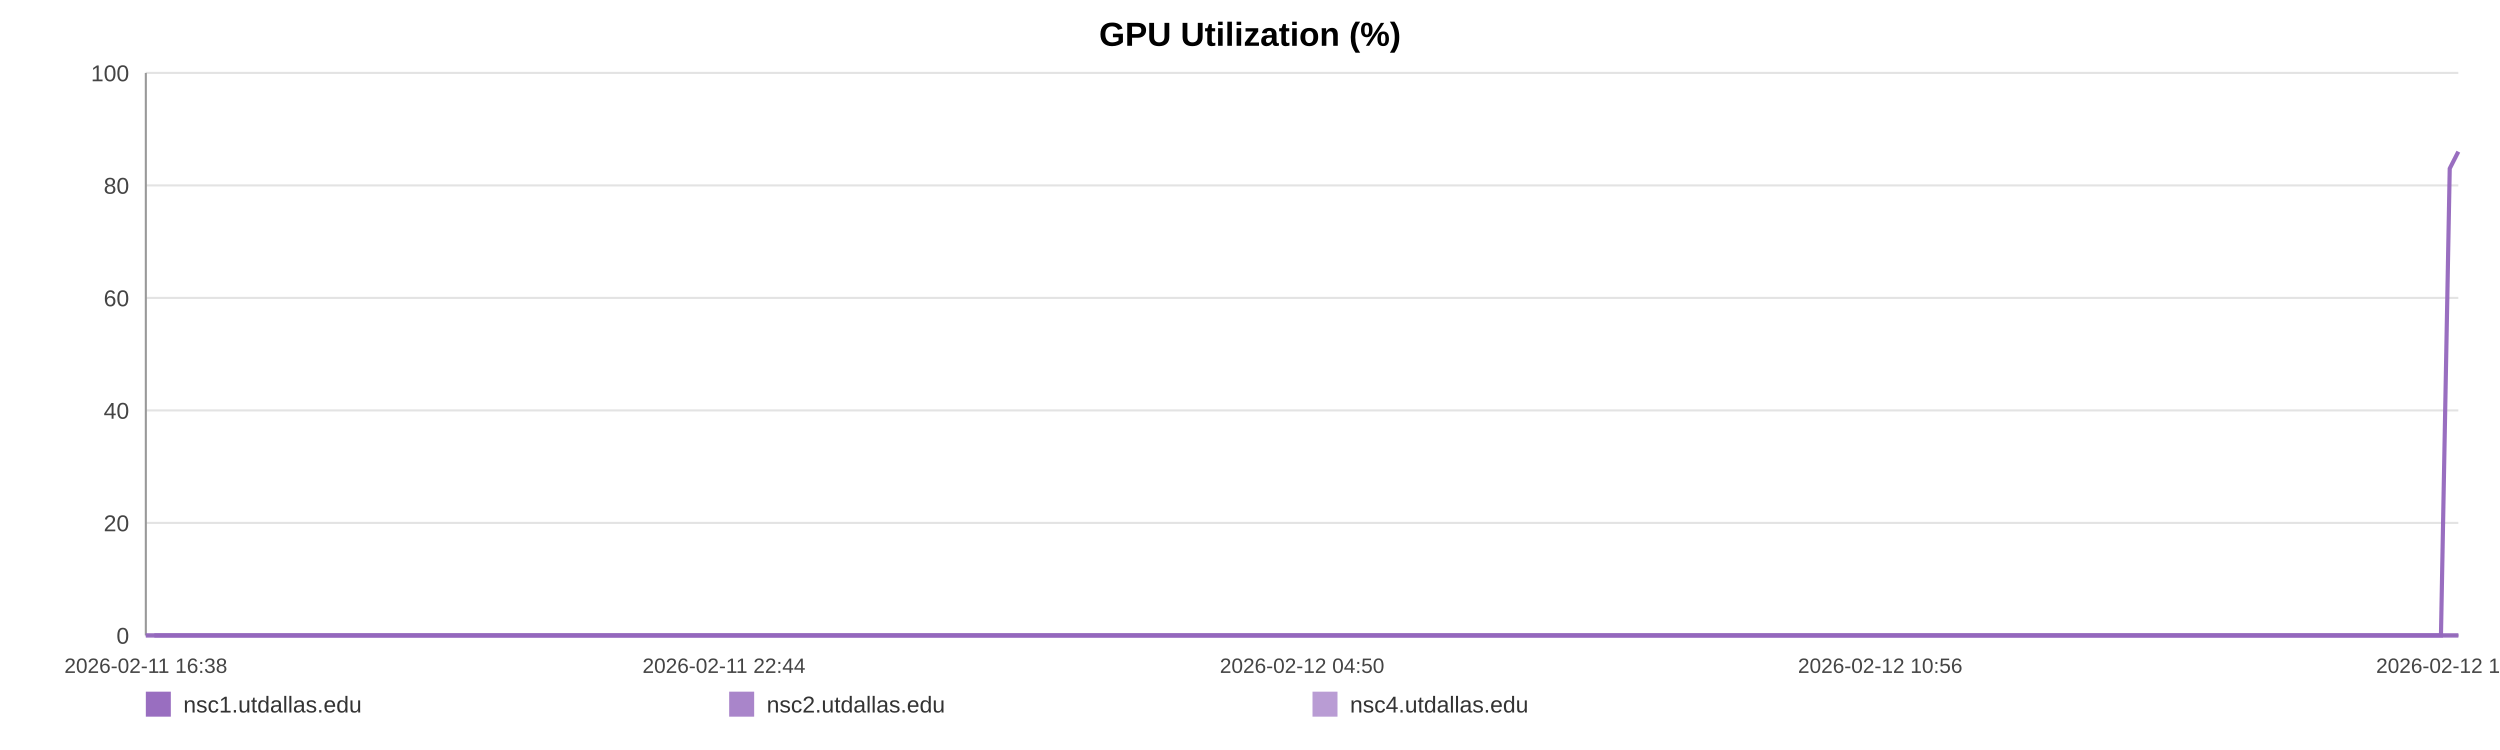
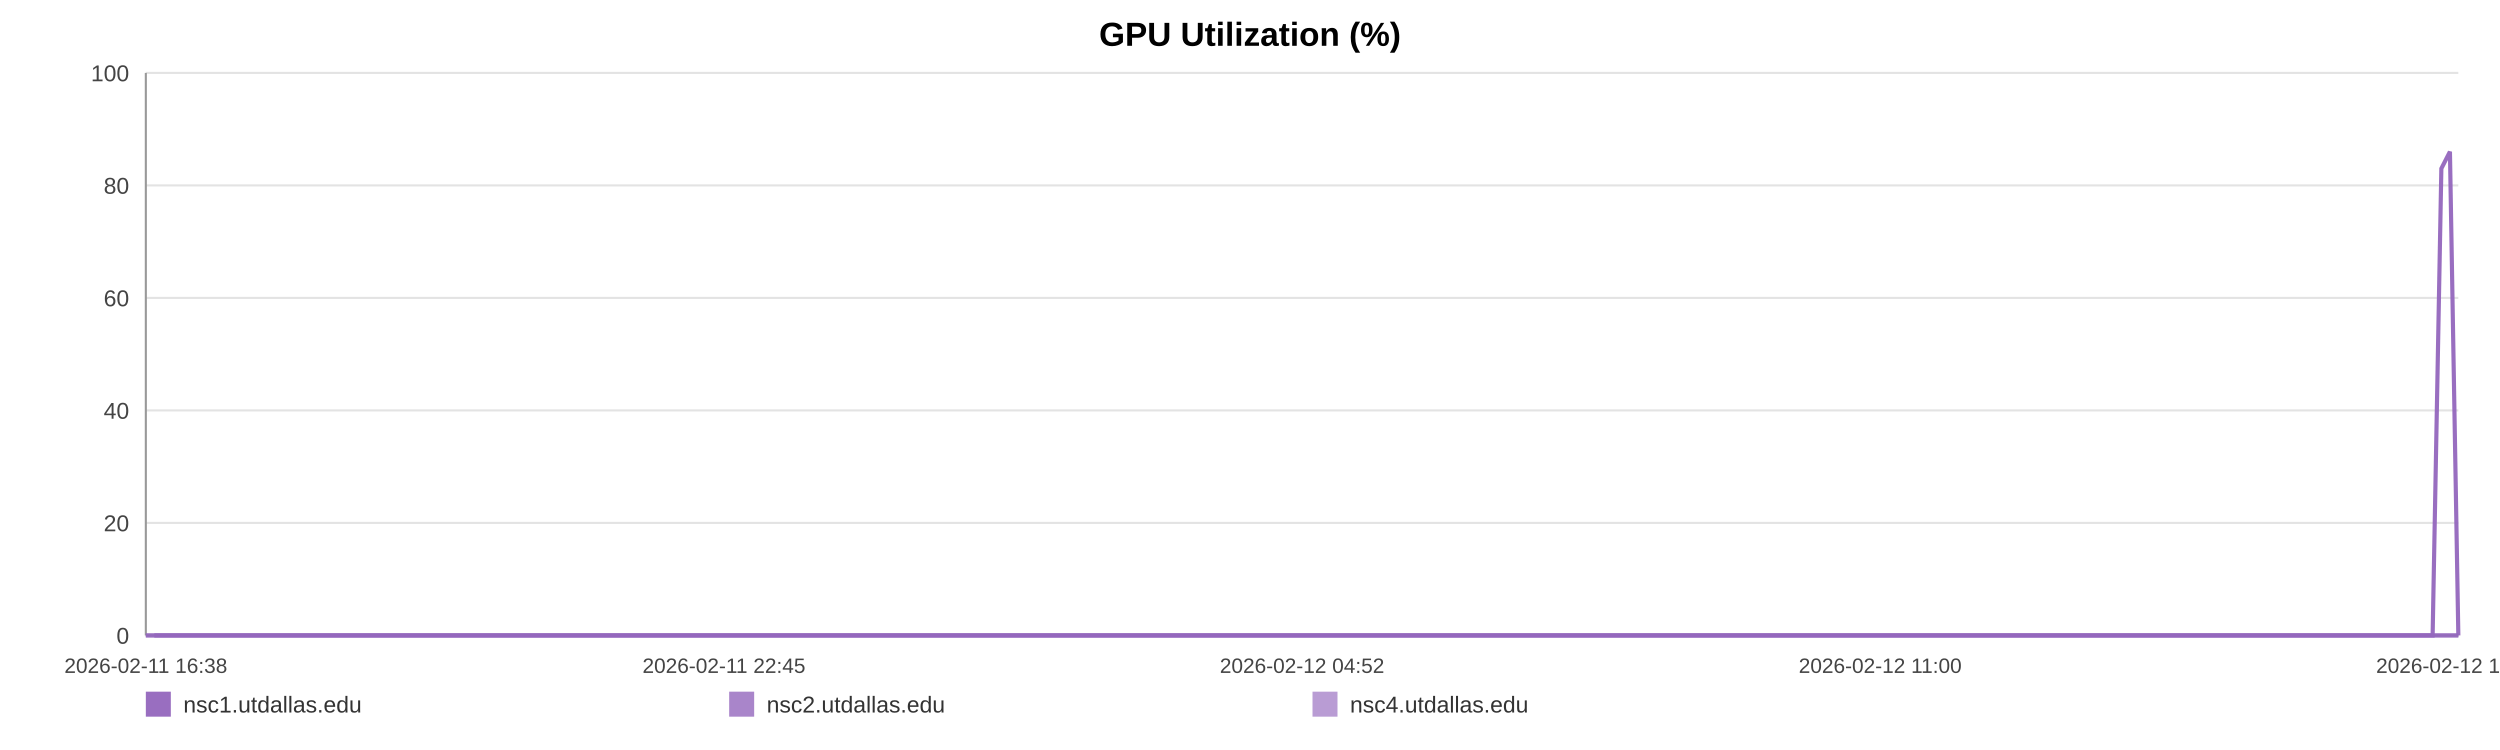
<svg xmlns="http://www.w3.org/2000/svg" width="1200" height="360" viewBox="0 0 1200 360" role="img" aria-label="GPU Utilization (%)">
  <rect width="100%" height="100%" fill="#ffffff" />
  <text x="600.0" y="22" text-anchor="middle" font-size="16" font-family="Arial, Helvetica, sans-serif" font-weight="bold">GPU Utilization (%)</text>
  <line x1="70" y1="35.00" x2="1180" y2="35.00" stroke="#e3e3e3" stroke-width="1" />
  <text x="62" y="39.00" text-anchor="end" font-size="11" fill="#444" font-family="Arial, Helvetica, sans-serif">100</text>
  <line x1="70" y1="89.00" x2="1180" y2="89.00" stroke="#e3e3e3" stroke-width="1" />
  <text x="62" y="93.00" text-anchor="end" font-size="11" fill="#444" font-family="Arial, Helvetica, sans-serif">80</text>
  <line x1="70" y1="143.00" x2="1180" y2="143.00" stroke="#e3e3e3" stroke-width="1" />
  <text x="62" y="147.00" text-anchor="end" font-size="11" fill="#444" font-family="Arial, Helvetica, sans-serif">60</text>
  <line x1="70" y1="197.00" x2="1180" y2="197.00" stroke="#e3e3e3" stroke-width="1" />
  <text x="62" y="201.00" text-anchor="end" font-size="11" fill="#444" font-family="Arial, Helvetica, sans-serif">40</text>
  <line x1="70" y1="251.00" x2="1180" y2="251.00" stroke="#e3e3e3" stroke-width="1" />
  <text x="62" y="255.00" text-anchor="end" font-size="11" fill="#444" font-family="Arial, Helvetica, sans-serif">20</text>
  <line x1="70" y1="305.00" x2="1180" y2="305.00" stroke="#e3e3e3" stroke-width="1" />
  <text x="62" y="309.00" text-anchor="end" font-size="11" fill="#444" font-family="Arial, Helvetica, sans-serif">0</text>
  <line x1="70" y1="35" x2="70" y2="305" stroke="#999" />
  <line x1="70" y1="305" x2="1180" y2="305" stroke="#999" />
  <text x="70.00" y="323" text-anchor="middle" font-size="10" fill="#444" font-family="Arial, Helvetica, sans-serif">2026-02-11 16:38</text>
-   <text x="347.50" y="323" text-anchor="middle" font-size="10" fill="#444" font-family="Arial, Helvetica, sans-serif">2026-02-11 22:44</text>
-   <text x="625.00" y="323" text-anchor="middle" font-size="10" fill="#444" font-family="Arial, Helvetica, sans-serif">2026-02-12 04:50</text>
-   <text x="902.50" y="323" text-anchor="middle" font-size="10" fill="#444" font-family="Arial, Helvetica, sans-serif">2026-02-12 10:56</text>
-   <text x="1180.00" y="323" text-anchor="middle" font-size="10" fill="#444" font-family="Arial, Helvetica, sans-serif">2026-02-12 17:02</text>
-   <polyline fill="none" stroke="#9467bd" stroke-opacity="0.95" stroke-width="2" points="74.08,305.00 78.18,305.00 82.24,305.00 86.34,305.00 90.46,305.00 94.50,305.00 98.60,305.00 103.02,305.00 107.07,305.00 111.13,305.00 115.19,305.00 119.33,305.00 123.39,305.00 127.44,305.00 134.79,305.00 141.12,305.00 145.24,305.00 149.42,305.00 153.49,305.00 157.56,305.00 161.55,305.00 165.67,305.00 169.74,305.00 173.85,305.00 177.95,305.00 182.11,305.00 186.20,305.00 190.30,305.00 194.58,305.00 198.70,305.00 202.77,305.00 206.95,305.00 211.03,305.00 215.12,305.00 219.32,305.00 223.37,305.00 227.45,305.00 231.61,305.00 235.64,305.00 239.72,305.00 243.75,305.00 247.82,305.00 251.91,305.00 255.97,305.00 260.14,305.00 264.26,305.00 268.29,305.00 272.36,305.00 276.48,305.00 280.56,305.00 285.22,305.00 289.30,305.00 293.37,305.00 297.42,305.00 301.47,305.00 305.52,305.00 309.57,305.00 313.67,305.00 317.74,305.00 321.89,305.00 325.96,305.00 329.99,305.00 334.10,305.00 338.23,305.00 342.30,305.00 346.39,305.00 350.43,305.00 354.47,305.00 358.53,305.00 362.57,305.00 366.64,305.00 370.72,305.00 374.76,305.00 378.84,305.00 382.94,305.00 386.97,305.00 391.08,305.00 395.12,305.00 399.18,305.00 403.36,305.00 407.43,305.00 411.50,305.00 415.60,305.00 419.66,305.00 423.75,305.00 427.82,305.00 431.85,305.00 435.90,305.00 440.00,305.00 444.11,305.00 448.18,305.00 452.30,305.00 456.32,305.00 460.41,305.00 464.47,305.00 468.54,305.00 472.58,305.00 476.66,305.00 480.71,305.00 484.81,305.00 488.89,305.00 492.98,305.00 497.06,305.00 501.19,305.00 505.30,305.00 509.36,305.00 513.42,305.00 517.49,305.00 521.55,305.00 525.67,305.00 529.75,305.00 533.82,305.00 537.89,305.00 541.98,305.00 546.07,305.00 550.18,305.00 554.33,305.00 558.38,305.00 562.46,305.00 566.54,305.00 570.61,305.00 574.68,305.00 578.79,305.00 583.21,305.00 587.27,305.00 591.40,305.00 595.47,305.00 599.51,305.00 603.56,305.00 607.56,305.00 611.63,305.00 615.71,305.00 619.78,305.00 623.84,305.00 627.91,305.00 631.98,305.00 636.02,305.00 640.18,305.00 644.23,305.00 648.30,305.00 652.36,305.00 656.44,305.00 660.50,305.00 664.59,305.00 668.68,305.00 672.77,305.00 676.85,305.00 680.92,305.00 684.96,305.00 689.02,305.00 693.08,305.00 697.15,305.00 701.25,305.00 705.37,305.00 709.45,305.00 713.52,305.00 717.64,305.00 721.72,305.00 725.76,305.00 729.86,305.00 733.94,305.00 738.08,305.00 742.21,305.00 746.27,305.00 750.36,305.00 754.41,305.00 758.45,305.00 762.52,305.00 766.60,305.00 770.66,305.00 774.69,305.00 778.75,305.00 782.87,305.00 786.95,305.00 791.04,305.00 795.11,305.00 799.28,305.00 803.35,305.00 807.42,305.00 811.47,305.00 815.52,305.00 819.95,305.00 824.12,305.00 828.17,305.00 832.22,305.00 836.24,305.00 840.34,305.00 844.40,305.00 848.50,305.00 852.59,305.00 856.65,305.00 860.71,305.00 864.79,305.00 868.96,305.00 873.03,305.00 877.07,305.00 881.14,305.00 885.26,305.00 889.42,305.00 893.59,305.00 897.63,305.00 901.71,305.00 905.79,305.00 909.85,305.00 913.94,305.00 918.02,305.00 922.16,305.00 926.21,305.00 930.26,305.00 934.38,305.00 938.46,305.00 942.53,305.00 946.61,305.00 950.74,305.00 954.82,305.00 958.88,305.00 962.91,305.00 966.96,305.00 971.06,305.00 975.13,305.00 979.18,305.00 983.25,305.00 987.28,305.00 991.35,305.00 995.46,305.00 999.54,305.00 1003.63,305.00 1007.77,305.00 1011.85,305.00 1015.96,305.00 1020.01,305.00 1024.11,305.00 1028.17,305.00 1032.26,305.00 1036.34,305.00 1040.51,305.00 1044.59,305.00 1048.68,305.00 1052.76,305.00 1056.82,305.00 1060.92,305.00 1064.95,305.00 1069.02,305.00 1073.12,305.00 1077.20,305.00 1081.29,305.00 1085.37,305.00 1089.47,305.00 1093.54,305.00 1097.62,305.00 1101.73,305.00 1105.85,305.00 1109.91,305.00 1113.98,305.00 1118.08,305.00 1122.20,305.00 1126.30,305.00 1130.36,305.00 1134.43,305.00 1138.96,305.00 1143.06,305.00 1147.15,305.00 1151.23,305.00 1155.35,305.00 1159.44,305.00 1163.52,305.00 1167.62,305.00 1171.66,305.00 1175.87,80.90 1180.00,72.80" />
-   <polyline fill="none" stroke="#9467bd" stroke-opacity="0.80" stroke-width="2" points="70.00,305.00 74.08,305.00 78.18,305.00 82.24,305.00 86.34,305.00 90.46,305.00 94.50,305.00 98.60,305.00 103.02,305.00 107.07,305.00 111.13,305.00 115.19,305.00 119.33,305.00 123.39,305.00 127.44,305.00 134.79,305.00 141.12,305.00 145.24,305.00 149.42,305.00 153.49,305.00 157.56,305.00 161.55,305.00 165.67,305.00 169.74,305.00 173.85,305.00 177.95,305.00 182.11,305.00 186.20,305.00 190.30,305.00 194.58,305.00 198.70,305.00 202.77,305.00 206.95,305.00 211.03,305.00 215.12,305.00 219.32,305.00 223.37,305.00 227.45,305.00 231.61,305.00 235.64,305.00 239.72,305.00 243.75,305.00 247.82,305.00 251.91,305.00 255.97,305.00 260.14,305.00 264.26,305.00 268.29,305.00 272.36,305.00 276.48,305.00 280.56,305.00 285.22,305.00 289.30,305.00 293.37,305.00 297.42,305.00 301.47,305.00 305.52,305.00 309.57,305.00 313.67,305.00 317.74,305.00 321.89,305.00 325.96,305.00 329.99,305.00 334.10,305.00 338.23,305.00 342.30,305.00 346.39,305.00 350.43,305.00 354.47,305.00 358.53,305.00 362.57,305.00 366.64,305.00 370.72,305.00 374.76,305.00 378.84,305.00 382.94,305.00 386.97,305.00 391.08,305.00 395.12,305.00 399.18,305.00 403.36,305.00 407.43,305.00 411.50,305.00 415.60,305.00 419.66,305.00 423.75,305.00 427.82,305.00 431.85,305.00 435.90,305.00 440.00,305.00 444.11,305.00 448.18,305.00 452.30,305.00 456.32,305.00 460.41,305.00 464.47,305.00 468.54,305.00 472.58,305.00 476.66,305.00 480.71,305.00 484.81,305.00 488.89,305.00 492.98,305.00 497.06,305.00 501.19,305.00 505.30,305.00 509.36,305.00 513.42,305.00 517.49,305.00 521.55,305.00 525.67,305.00 529.75,305.00 533.82,305.00 537.89,305.00 541.98,305.00 546.07,305.00 550.18,305.00 554.33,305.00 558.38,305.00 562.46,305.00 566.54,305.00 570.61,305.00 574.68,305.00 578.79,305.00 583.21,305.00 587.27,305.00 591.40,305.00 595.47,305.00 599.51,305.00 603.56,305.00 607.56,305.00 611.63,305.00 615.71,305.00 619.78,305.00 623.84,305.00 627.91,305.00 631.98,305.00 636.02,305.00 640.18,305.00 644.23,305.00 648.30,305.00 652.36,305.00 656.44,305.00 660.50,305.00 664.59,305.00 668.68,305.00 672.77,305.00 676.85,305.00 680.92,305.00 684.96,305.00 689.02,305.00 693.08,305.00 697.15,305.00 701.25,305.00 705.37,305.00 709.45,305.00 713.52,305.00 717.64,305.00 721.72,305.00 725.76,305.00 729.86,305.00 733.94,305.00 738.08,305.00 742.21,305.00 746.27,305.00 750.36,305.00 754.41,305.00 758.45,305.00 762.52,305.00 766.60,305.00 770.66,305.00 774.69,305.00 778.75,305.00 782.87,305.00 786.95,305.00 791.04,305.00 795.11,305.00 799.28,305.00 803.35,305.00 807.42,305.00 811.47,305.00 815.52,305.00 819.95,305.00 824.12,305.00 828.17,305.00 832.22,305.00 836.24,305.00 840.34,305.00 844.40,305.00 848.50,305.00 852.59,305.00 856.65,305.00 860.71,305.00 864.79,305.00 868.96,305.00 873.03,305.00 877.07,305.00 881.14,305.00 885.26,305.00 889.42,305.00 893.59,305.00 897.63,305.00 901.71,305.00 905.79,305.00 909.85,305.00 913.94,305.00 918.02,305.00 922.16,305.00 926.21,305.00 930.26,305.00 934.38,305.00 938.46,305.00 942.53,305.00 946.61,305.00 950.74,305.00 954.82,305.00 958.88,305.00 962.91,305.00 966.96,305.00 971.06,305.00 975.13,305.00 979.18,305.00 983.25,305.00 987.28,305.00 991.35,305.00 995.46,305.00 999.54,305.00 1003.63,305.00 1007.77,305.00 1011.85,305.00 1015.96,305.00 1020.01,305.00 1024.11,305.00 1028.17,305.00 1032.26,305.00 1036.34,305.00 1040.51,305.00 1044.59,305.00 1048.68,305.00 1052.76,305.00 1056.82,305.00 1060.92,305.00 1064.95,305.00 1069.02,305.00 1073.12,305.00 1077.20,305.00 1081.29,305.00 1085.37,305.00 1089.47,305.00 1093.54,305.00 1097.62,305.00 1101.73,305.00 1105.85,305.00 1109.91,305.00 1113.98,305.00 1118.08,305.00 1122.20,305.00 1126.30,305.00 1130.36,305.00 1134.43,305.00 1138.96,305.00 1143.06,305.00 1147.15,305.00 1151.23,305.00 1155.35,305.00 1159.44,305.00 1163.52,305.00 1167.62,305.00 1171.66,305.00 1175.87,305.00 1180.00,305.00" />
-   <polyline fill="none" stroke="#9467bd" stroke-opacity="0.65" stroke-width="2" points="70.00,305.00 74.08,305.00 78.18,305.00 82.24,305.00 86.34,305.00 90.46,305.00 94.50,305.00 98.60,305.00 103.02,305.00 107.07,305.00 111.13,305.00 115.19,305.00 119.33,305.00 123.39,305.00 127.44,305.00 134.79,305.00 141.12,305.00 145.24,305.00 149.42,305.00 153.49,305.00 157.56,305.00 161.55,305.00 165.67,305.00 169.74,305.00 173.85,305.00 177.95,305.00 182.11,305.00 186.20,305.00 190.30,305.00 194.58,305.00 198.70,305.00 202.77,305.00 206.95,305.00 211.03,305.00 215.12,305.00 219.32,305.00 223.37,305.00 227.45,305.00 231.61,305.00 235.64,305.00 239.72,305.00 243.75,305.00 247.82,305.00 251.91,305.00 255.97,305.00 260.14,305.00 264.26,305.00 268.29,305.00 272.36,305.00 276.48,305.00 280.56,305.00 285.22,305.00 289.30,305.00 293.37,305.00 297.42,305.00 301.47,305.00 305.52,305.00 309.57,305.00 313.67,305.00 317.74,305.00 321.89,305.00 325.96,305.00 329.99,305.00 334.10,305.00 338.23,305.00 342.30,305.00 346.39,305.00 350.43,305.00 354.47,305.00 358.53,305.00 362.57,305.00 366.64,305.00 370.72,305.00 374.76,305.00 378.84,305.00 382.94,305.00 386.97,305.00 391.08,305.00 395.12,305.00 399.18,305.00 403.36,305.00 407.43,305.00 411.50,305.00 415.60,305.00 419.66,305.00 423.75,305.00 427.82,305.00 431.85,305.00 435.90,305.00 440.00,305.00 444.11,305.00 448.18,305.00 452.30,305.00 456.32,305.00 460.41,305.00 464.47,305.00 468.54,305.00 472.58,305.00 476.66,305.00 480.71,305.00 484.81,305.00 488.89,305.00 492.98,305.00 497.06,305.00 501.19,305.00 505.30,305.00 509.36,305.00 513.42,305.00 517.49,305.00 521.55,305.00 525.67,305.00 529.75,305.00 533.82,305.00 537.89,305.00 541.98,305.00 546.07,305.00 550.18,305.00 554.33,305.00 558.38,305.00 562.46,305.00 566.54,305.00 570.61,305.00 574.68,305.00 578.79,305.00 583.21,305.00 587.27,305.00 591.40,305.00 595.47,305.00 599.51,305.00 603.56,305.00 607.56,305.00 611.63,305.00 615.71,305.00 619.78,305.00 623.84,305.00 627.91,305.00 631.98,305.00 636.02,305.00 640.18,305.00 644.23,305.00 648.30,305.00 652.36,305.00 656.44,305.00 660.50,305.00 664.59,305.00 668.68,305.00 672.77,305.00 676.85,305.00 680.92,305.00 684.96,305.00 689.02,305.00 693.08,305.00 697.15,305.00 701.25,305.00 705.37,305.00 709.45,305.00 713.52,305.00 717.64,305.00 721.72,305.00 725.76,305.00 729.86,305.00 733.94,305.00 738.08,305.00 742.21,305.00 746.27,305.00 750.36,305.00 754.41,305.00 758.45,305.00 762.52,305.00 766.60,305.00 770.66,305.00 774.69,305.00 778.75,305.00 782.87,305.00 786.95,305.00 791.04,305.00 795.11,305.00 799.28,305.00 803.35,305.00 807.42,305.00 811.47,305.00 815.52,305.00 819.95,305.00 824.12,305.00 828.17,305.00 832.22,305.00 836.24,305.00 840.34,305.00 844.40,305.00 848.50,305.00 852.59,305.00 856.65,305.00 860.71,305.00 864.79,305.00 868.96,305.00 873.03,305.00 877.07,305.00 881.14,305.00 885.26,305.00 889.42,305.00 893.59,305.00 897.63,305.00 901.71,305.00 905.79,305.00 909.85,305.00 913.94,305.00 918.02,305.00 922.16,305.00 926.21,305.00 930.26,305.00 934.38,305.00 938.46,305.00 942.53,305.00 946.61,305.00 950.74,305.00 954.82,305.00 958.88,305.00 962.91,305.00 966.96,305.00 971.06,305.00 975.13,305.00 979.18,305.00 983.25,305.00 987.28,305.00 991.35,305.00 995.46,305.00 999.54,305.00 1003.63,305.00 1007.77,305.00 1011.85,305.00 1015.96,305.00 1020.01,305.00 1024.11,305.00 1028.17,305.00 1032.26,305.00 1036.34,305.00 1040.51,305.00 1044.59,305.00 1048.68,305.00 1052.76,305.00 1056.82,305.00 1060.92,305.00 1064.95,305.00 1069.02,305.00 1073.12,305.00 1077.20,305.00 1081.29,305.00 1085.37,305.00 1089.47,305.00 1093.54,305.00 1097.62,305.00 1101.73,305.00 1105.85,305.00 1109.91,305.00 1113.98,305.00 1118.08,305.00 1122.20,305.00 1126.30,305.00 1130.36,305.00 1134.43,305.00 1138.96,305.00 1143.06,305.00 1147.15,305.00 1151.23,305.00 1155.35,305.00 1159.44,305.00 1163.52,305.00 1167.62,305.00 1171.66,305.00 1175.87,305.00 1180.00,305.00" />
+   <text x="347.50" y="323" text-anchor="middle" font-size="10" fill="#444" font-family="Arial, Helvetica, sans-serif">2026-02-11 22:45</text>
+   <text x="625.00" y="323" text-anchor="middle" font-size="10" fill="#444" font-family="Arial, Helvetica, sans-serif">2026-02-12 04:52</text>
+   <text x="902.50" y="323" text-anchor="middle" font-size="10" fill="#444" font-family="Arial, Helvetica, sans-serif">2026-02-12 11:00</text>
+   <text x="1180.00" y="323" text-anchor="middle" font-size="10" fill="#444" font-family="Arial, Helvetica, sans-serif">2026-02-12 17:07</text>
+   <polyline fill="none" stroke="#9467bd" stroke-opacity="0.95" stroke-width="2" points="74.07,305.00 78.15,305.00 82.20,305.00 86.28,305.00 90.38,305.00 94.41,305.00 98.49,305.00 102.90,305.00 106.94,305.00 110.98,305.00 115.02,305.00 119.15,305.00 123.19,305.00 127.24,305.00 134.55,305.00 140.86,305.00 144.96,305.00 149.13,305.00 153.19,305.00 157.24,305.00 161.22,305.00 165.32,305.00 169.38,305.00 173.47,305.00 177.56,305.00 181.70,305.00 185.78,305.00 189.86,305.00 194.13,305.00 198.23,305.00 202.29,305.00 206.46,305.00 210.52,305.00 214.59,305.00 218.78,305.00 222.81,305.00 226.88,305.00 231.02,305.00 235.04,305.00 239.10,305.00 243.12,305.00 247.17,305.00 251.25,305.00 255.29,305.00 259.45,305.00 263.55,305.00 267.57,305.00 271.62,305.00 275.73,305.00 279.79,305.00 284.44,305.00 288.51,305.00 292.56,305.00 296.59,305.00 300.63,305.00 304.66,305.00 308.70,305.00 312.78,305.00 316.84,305.00 320.98,305.00 325.03,305.00 329.05,305.00 333.14,305.00 337.26,305.00 341.31,305.00 345.39,305.00 349.41,305.00 353.44,305.00 357.48,305.00 361.51,305.00 365.56,305.00 369.63,305.00 373.66,305.00 377.72,305.00 381.80,305.00 385.82,305.00 389.91,305.00 393.94,305.00 397.98,305.00 402.15,305.00 406.20,305.00 410.26,305.00 414.35,305.00 418.39,305.00 422.47,305.00 426.52,305.00 430.54,305.00 434.57,305.00 438.66,305.00 442.75,305.00 446.81,305.00 450.91,305.00 454.92,305.00 458.99,305.00 463.04,305.00 467.09,305.00 471.12,305.00 475.19,305.00 479.22,305.00 483.31,305.00 487.37,305.00 491.44,305.00 495.51,305.00 499.62,305.00 503.72,305.00 507.77,305.00 511.81,305.00 515.87,305.00 519.91,305.00 524.01,305.00 528.08,305.00 532.13,305.00 536.19,305.00 540.27,305.00 544.35,305.00 548.44,305.00 552.57,305.00 556.61,305.00 560.68,305.00 564.74,305.00 568.80,305.00 572.85,305.00 576.94,305.00 581.35,305.00 585.39,305.00 589.51,305.00 593.56,305.00 597.59,305.00 601.62,305.00 605.61,305.00 609.66,305.00 613.73,305.00 617.79,305.00 621.83,305.00 625.88,305.00 629.94,305.00 633.96,305.00 638.11,305.00 642.15,305.00 646.20,305.00 650.24,305.00 654.31,305.00 658.35,305.00 662.43,305.00 666.51,305.00 670.58,305.00 674.64,305.00 678.70,305.00 682.73,305.00 686.77,305.00 690.82,305.00 694.88,305.00 698.96,305.00 703.06,305.00 707.13,305.00 711.18,305.00 715.29,305.00 719.35,305.00 723.38,305.00 727.46,305.00 731.53,305.00 735.66,305.00 739.77,305.00 743.82,305.00 747.90,305.00 751.92,305.00 755.95,305.00 760.01,305.00 764.07,305.00 768.12,305.00 772.13,305.00 776.17,305.00 780.28,305.00 784.34,305.00 788.42,305.00 792.48,305.00 796.63,305.00 800.69,305.00 804.74,305.00 808.78,305.00 812.81,305.00 817.23,305.00 821.39,305.00 825.41,305.00 829.46,305.00 833.46,305.00 837.54,305.00 841.59,305.00 845.67,305.00 849.75,305.00 853.79,305.00 857.84,305.00 861.90,305.00 866.06,305.00 870.11,305.00 874.14,305.00 878.19,305.00 882.30,305.00 886.44,305.00 890.60,305.00 894.62,305.00 898.69,305.00 902.76,305.00 906.80,305.00 910.88,305.00 914.95,305.00 919.06,305.00 923.10,305.00 927.13,305.00 931.24,305.00 935.30,305.00 939.36,305.00 943.43,305.00 947.54,305.00 951.61,305.00 955.65,305.00 959.67,305.00 963.71,305.00 967.79,305.00 971.84,305.00 975.88,305.00 979.94,305.00 983.95,305.00 988.01,305.00 992.10,305.00 996.17,305.00 1000.25,305.00 1004.36,305.00 1008.43,305.00 1012.52,305.00 1016.56,305.00 1020.64,305.00 1024.70,305.00 1028.76,305.00 1032.83,305.00 1036.98,305.00 1041.05,305.00 1045.13,305.00 1049.20,305.00 1053.24,305.00 1057.32,305.00 1061.33,305.00 1065.39,305.00 1069.48,305.00 1073.55,305.00 1077.61,305.00 1081.68,305.00 1085.77,305.00 1089.83,305.00 1093.89,305.00 1097.99,305.00 1102.09,305.00 1106.13,305.00 1110.19,305.00 1114.28,305.00 1118.38,305.00 1122.46,305.00 1126.52,305.00 1130.57,305.00 1135.08,305.00 1139.17,305.00 1143.24,305.00 1147.30,305.00 1151.41,305.00 1155.49,305.00 1159.55,305.00 1163.63,305.00 1167.66,305.00 1171.85,80.90 1175.97,72.80 1180.00,305.00" />
+   <polyline fill="none" stroke="#9467bd" stroke-opacity="0.80" stroke-width="2" points="70.00,305.00 74.07,305.00 78.15,305.00 82.20,305.00 86.28,305.00 90.38,305.00 94.41,305.00 98.49,305.00 102.90,305.00 106.94,305.00 110.98,305.00 115.02,305.00 119.15,305.00 123.19,305.00 127.24,305.00 134.55,305.00 140.86,305.00 144.96,305.00 149.13,305.00 153.19,305.00 157.24,305.00 161.22,305.00 165.32,305.00 169.38,305.00 173.47,305.00 177.56,305.00 181.70,305.00 185.78,305.00 189.86,305.00 194.13,305.00 198.23,305.00 202.29,305.00 206.46,305.00 210.52,305.00 214.59,305.00 218.78,305.00 222.81,305.00 226.88,305.00 231.02,305.00 235.04,305.00 239.10,305.00 243.12,305.00 247.17,305.00 251.25,305.00 255.29,305.00 259.45,305.00 263.55,305.00 267.57,305.00 271.62,305.00 275.73,305.00 279.79,305.00 284.44,305.00 288.51,305.00 292.56,305.00 296.59,305.00 300.63,305.00 304.66,305.00 308.70,305.00 312.78,305.00 316.84,305.00 320.98,305.00 325.03,305.00 329.05,305.00 333.14,305.00 337.26,305.00 341.31,305.00 345.39,305.00 349.41,305.00 353.44,305.00 357.48,305.00 361.51,305.00 365.56,305.00 369.63,305.00 373.66,305.00 377.72,305.00 381.80,305.00 385.82,305.00 389.91,305.00 393.94,305.00 397.98,305.00 402.15,305.00 406.20,305.00 410.26,305.00 414.35,305.00 418.39,305.00 422.47,305.00 426.52,305.00 430.54,305.00 434.57,305.00 438.66,305.00 442.75,305.00 446.81,305.00 450.91,305.00 454.92,305.00 458.99,305.00 463.04,305.00 467.09,305.00 471.12,305.00 475.19,305.00 479.22,305.00 483.31,305.00 487.37,305.00 491.44,305.00 495.51,305.00 499.62,305.00 503.72,305.00 507.77,305.00 511.81,305.00 515.87,305.00 519.91,305.00 524.01,305.00 528.08,305.00 532.13,305.00 536.19,305.00 540.27,305.00 544.35,305.00 548.44,305.00 552.57,305.00 556.61,305.00 560.68,305.00 564.74,305.00 568.80,305.00 572.85,305.00 576.94,305.00 581.35,305.00 585.39,305.00 589.51,305.00 593.56,305.00 597.59,305.00 601.62,305.00 605.61,305.00 609.66,305.00 613.73,305.00 617.79,305.00 621.83,305.00 625.88,305.00 629.94,305.00 633.96,305.00 638.11,305.00 642.15,305.00 646.20,305.00 650.24,305.00 654.31,305.00 658.35,305.00 662.43,305.00 666.51,305.00 670.58,305.00 674.64,305.00 678.70,305.00 682.73,305.00 686.77,305.00 690.82,305.00 694.88,305.00 698.96,305.00 703.06,305.00 707.13,305.00 711.18,305.00 715.29,305.00 719.35,305.00 723.38,305.00 727.46,305.00 731.53,305.00 735.66,305.00 739.77,305.00 743.82,305.00 747.90,305.00 751.92,305.00 755.95,305.00 760.01,305.00 764.07,305.00 768.12,305.00 772.13,305.00 776.17,305.00 780.28,305.00 784.34,305.00 788.42,305.00 792.48,305.00 796.63,305.00 800.69,305.00 804.74,305.00 808.78,305.00 812.81,305.00 817.23,305.00 821.39,305.00 825.41,305.00 829.46,305.00 833.46,305.00 837.54,305.00 841.59,305.00 845.67,305.00 849.75,305.00 853.79,305.00 857.84,305.00 861.90,305.00 866.06,305.00 870.11,305.00 874.14,305.00 878.19,305.00 882.30,305.00 886.44,305.00 890.60,305.00 894.62,305.00 898.69,305.00 902.76,305.00 906.80,305.00 910.88,305.00 914.95,305.00 919.06,305.00 923.10,305.00 927.13,305.00 931.24,305.00 935.30,305.00 939.36,305.00 943.43,305.00 947.54,305.00 951.61,305.00 955.65,305.00 959.67,305.00 963.71,305.00 967.79,305.00 971.84,305.00 975.88,305.00 979.94,305.00 983.95,305.00 988.01,305.00 992.10,305.00 996.17,305.00 1000.25,305.00 1004.36,305.00 1008.43,305.00 1012.52,305.00 1016.56,305.00 1020.64,305.00 1024.70,305.00 1028.76,305.00 1032.83,305.00 1036.98,305.00 1041.05,305.00 1045.13,305.00 1049.20,305.00 1053.24,305.00 1057.32,305.00 1061.33,305.00 1065.39,305.00 1069.48,305.00 1073.55,305.00 1077.61,305.00 1081.68,305.00 1085.77,305.00 1089.83,305.00 1093.89,305.00 1097.99,305.00 1102.09,305.00 1106.13,305.00 1110.19,305.00 1114.28,305.00 1118.38,305.00 1122.46,305.00 1126.52,305.00 1130.57,305.00 1135.08,305.00 1139.17,305.00 1143.24,305.00 1147.30,305.00 1151.41,305.00 1155.49,305.00 1159.55,305.00 1163.63,305.00 1167.66,305.00 1171.85,305.00 1175.97,305.00 1180.00,305.00" />
+   <polyline fill="none" stroke="#9467bd" stroke-opacity="0.65" stroke-width="2" points="70.00,305.00 74.07,305.00 78.15,305.00 82.20,305.00 86.28,305.00 90.38,305.00 94.41,305.00 98.49,305.00 102.90,305.00 106.94,305.00 110.98,305.00 115.02,305.00 119.15,305.00 123.19,305.00 127.24,305.00 134.55,305.00 140.86,305.00 144.96,305.00 149.13,305.00 153.19,305.00 157.24,305.00 161.22,305.00 165.32,305.00 169.38,305.00 173.47,305.00 177.56,305.00 181.70,305.00 185.78,305.00 189.86,305.00 194.13,305.00 198.23,305.00 202.29,305.00 206.46,305.00 210.52,305.00 214.59,305.00 218.78,305.00 222.81,305.00 226.88,305.00 231.02,305.00 235.04,305.00 239.10,305.00 243.12,305.00 247.17,305.00 251.25,305.00 255.29,305.00 259.45,305.00 263.55,305.00 267.57,305.00 271.62,305.00 275.73,305.00 279.79,305.00 284.44,305.00 288.51,305.00 292.56,305.00 296.59,305.00 300.63,305.00 304.66,305.00 308.70,305.00 312.78,305.00 316.84,305.00 320.98,305.00 325.03,305.00 329.05,305.00 333.14,305.00 337.26,305.00 341.31,305.00 345.39,305.00 349.41,305.00 353.44,305.00 357.48,305.00 361.51,305.00 365.56,305.00 369.63,305.00 373.66,305.00 377.72,305.00 381.80,305.00 385.82,305.00 389.91,305.00 393.94,305.00 397.98,305.00 402.15,305.00 406.20,305.00 410.26,305.00 414.35,305.00 418.39,305.00 422.47,305.00 426.52,305.00 430.54,305.00 434.57,305.00 438.66,305.00 442.75,305.00 446.81,305.00 450.91,305.00 454.92,305.00 458.99,305.00 463.04,305.00 467.09,305.00 471.12,305.00 475.19,305.00 479.22,305.00 483.31,305.00 487.37,305.00 491.44,305.00 495.51,305.00 499.62,305.00 503.72,305.00 507.77,305.00 511.81,305.00 515.87,305.00 519.91,305.00 524.01,305.00 528.08,305.00 532.13,305.00 536.19,305.00 540.27,305.00 544.35,305.00 548.44,305.00 552.57,305.00 556.61,305.00 560.68,305.00 564.74,305.00 568.80,305.00 572.85,305.00 576.94,305.00 581.35,305.00 585.39,305.00 589.51,305.00 593.56,305.00 597.59,305.00 601.62,305.00 605.61,305.00 609.66,305.00 613.73,305.00 617.79,305.00 621.83,305.00 625.88,305.00 629.94,305.00 633.96,305.00 638.11,305.00 642.15,305.00 646.20,305.00 650.24,305.00 654.31,305.00 658.35,305.00 662.43,305.00 666.51,305.00 670.58,305.00 674.64,305.00 678.70,305.00 682.73,305.00 686.77,305.00 690.82,305.00 694.88,305.00 698.96,305.00 703.06,305.00 707.13,305.00 711.18,305.00 715.29,305.00 719.35,305.00 723.38,305.00 727.46,305.00 731.53,305.00 735.66,305.00 739.77,305.00 743.82,305.00 747.90,305.00 751.92,305.00 755.95,305.00 760.01,305.00 764.07,305.00 768.12,305.00 772.13,305.00 776.17,305.00 780.28,305.00 784.34,305.00 788.42,305.00 792.48,305.00 796.63,305.00 800.69,305.00 804.74,305.00 808.78,305.00 812.81,305.00 817.23,305.00 821.39,305.00 825.41,305.00 829.46,305.00 833.46,305.00 837.54,305.00 841.59,305.00 845.67,305.00 849.75,305.00 853.79,305.00 857.84,305.00 861.90,305.00 866.06,305.00 870.11,305.00 874.14,305.00 878.19,305.00 882.30,305.00 886.44,305.00 890.60,305.00 894.62,305.00 898.69,305.00 902.76,305.00 906.80,305.00 910.88,305.00 914.95,305.00 919.06,305.00 923.10,305.00 927.13,305.00 931.24,305.00 935.30,305.00 939.36,305.00 943.43,305.00 947.54,305.00 951.61,305.00 955.65,305.00 959.67,305.00 963.71,305.00 967.79,305.00 971.84,305.00 975.88,305.00 979.94,305.00 983.95,305.00 988.01,305.00 992.10,305.00 996.17,305.00 1000.25,305.00 1004.36,305.00 1008.43,305.00 1012.52,305.00 1016.56,305.00 1020.64,305.00 1024.70,305.00 1028.76,305.00 1032.83,305.00 1036.98,305.00 1041.05,305.00 1045.13,305.00 1049.20,305.00 1053.24,305.00 1057.32,305.00 1061.33,305.00 1065.39,305.00 1069.48,305.00 1073.55,305.00 1077.61,305.00 1081.68,305.00 1085.77,305.00 1089.83,305.00 1093.89,305.00 1097.99,305.00 1102.09,305.00 1106.13,305.00 1110.19,305.00 1114.28,305.00 1118.38,305.00 1122.46,305.00 1126.52,305.00 1130.57,305.00 1135.08,305.00 1139.17,305.00 1143.24,305.00 1147.30,305.00 1151.41,305.00 1155.49,305.00 1159.55,305.00 1163.63,305.00 1167.66,305.00 1171.85,305.00 1175.97,305.00 1180.00,305.00" />
  <rect x="70" y="332" width="12" height="12" fill="#9467bd" fill-opacity="0.95" />
  <text x="88" y="342" font-size="11" fill="#333" font-family="Arial, Helvetica, sans-serif">nsc1.utdallas.edu</text>
  <rect x="350" y="332" width="12" height="12" fill="#9467bd" fill-opacity="0.80" />
  <text x="368" y="342" font-size="11" fill="#333" font-family="Arial, Helvetica, sans-serif">nsc2.utdallas.edu</text>
  <rect x="630" y="332" width="12" height="12" fill="#9467bd" fill-opacity="0.65" />
  <text x="648" y="342" font-size="11" fill="#333" font-family="Arial, Helvetica, sans-serif">nsc4.utdallas.edu</text>
</svg>
